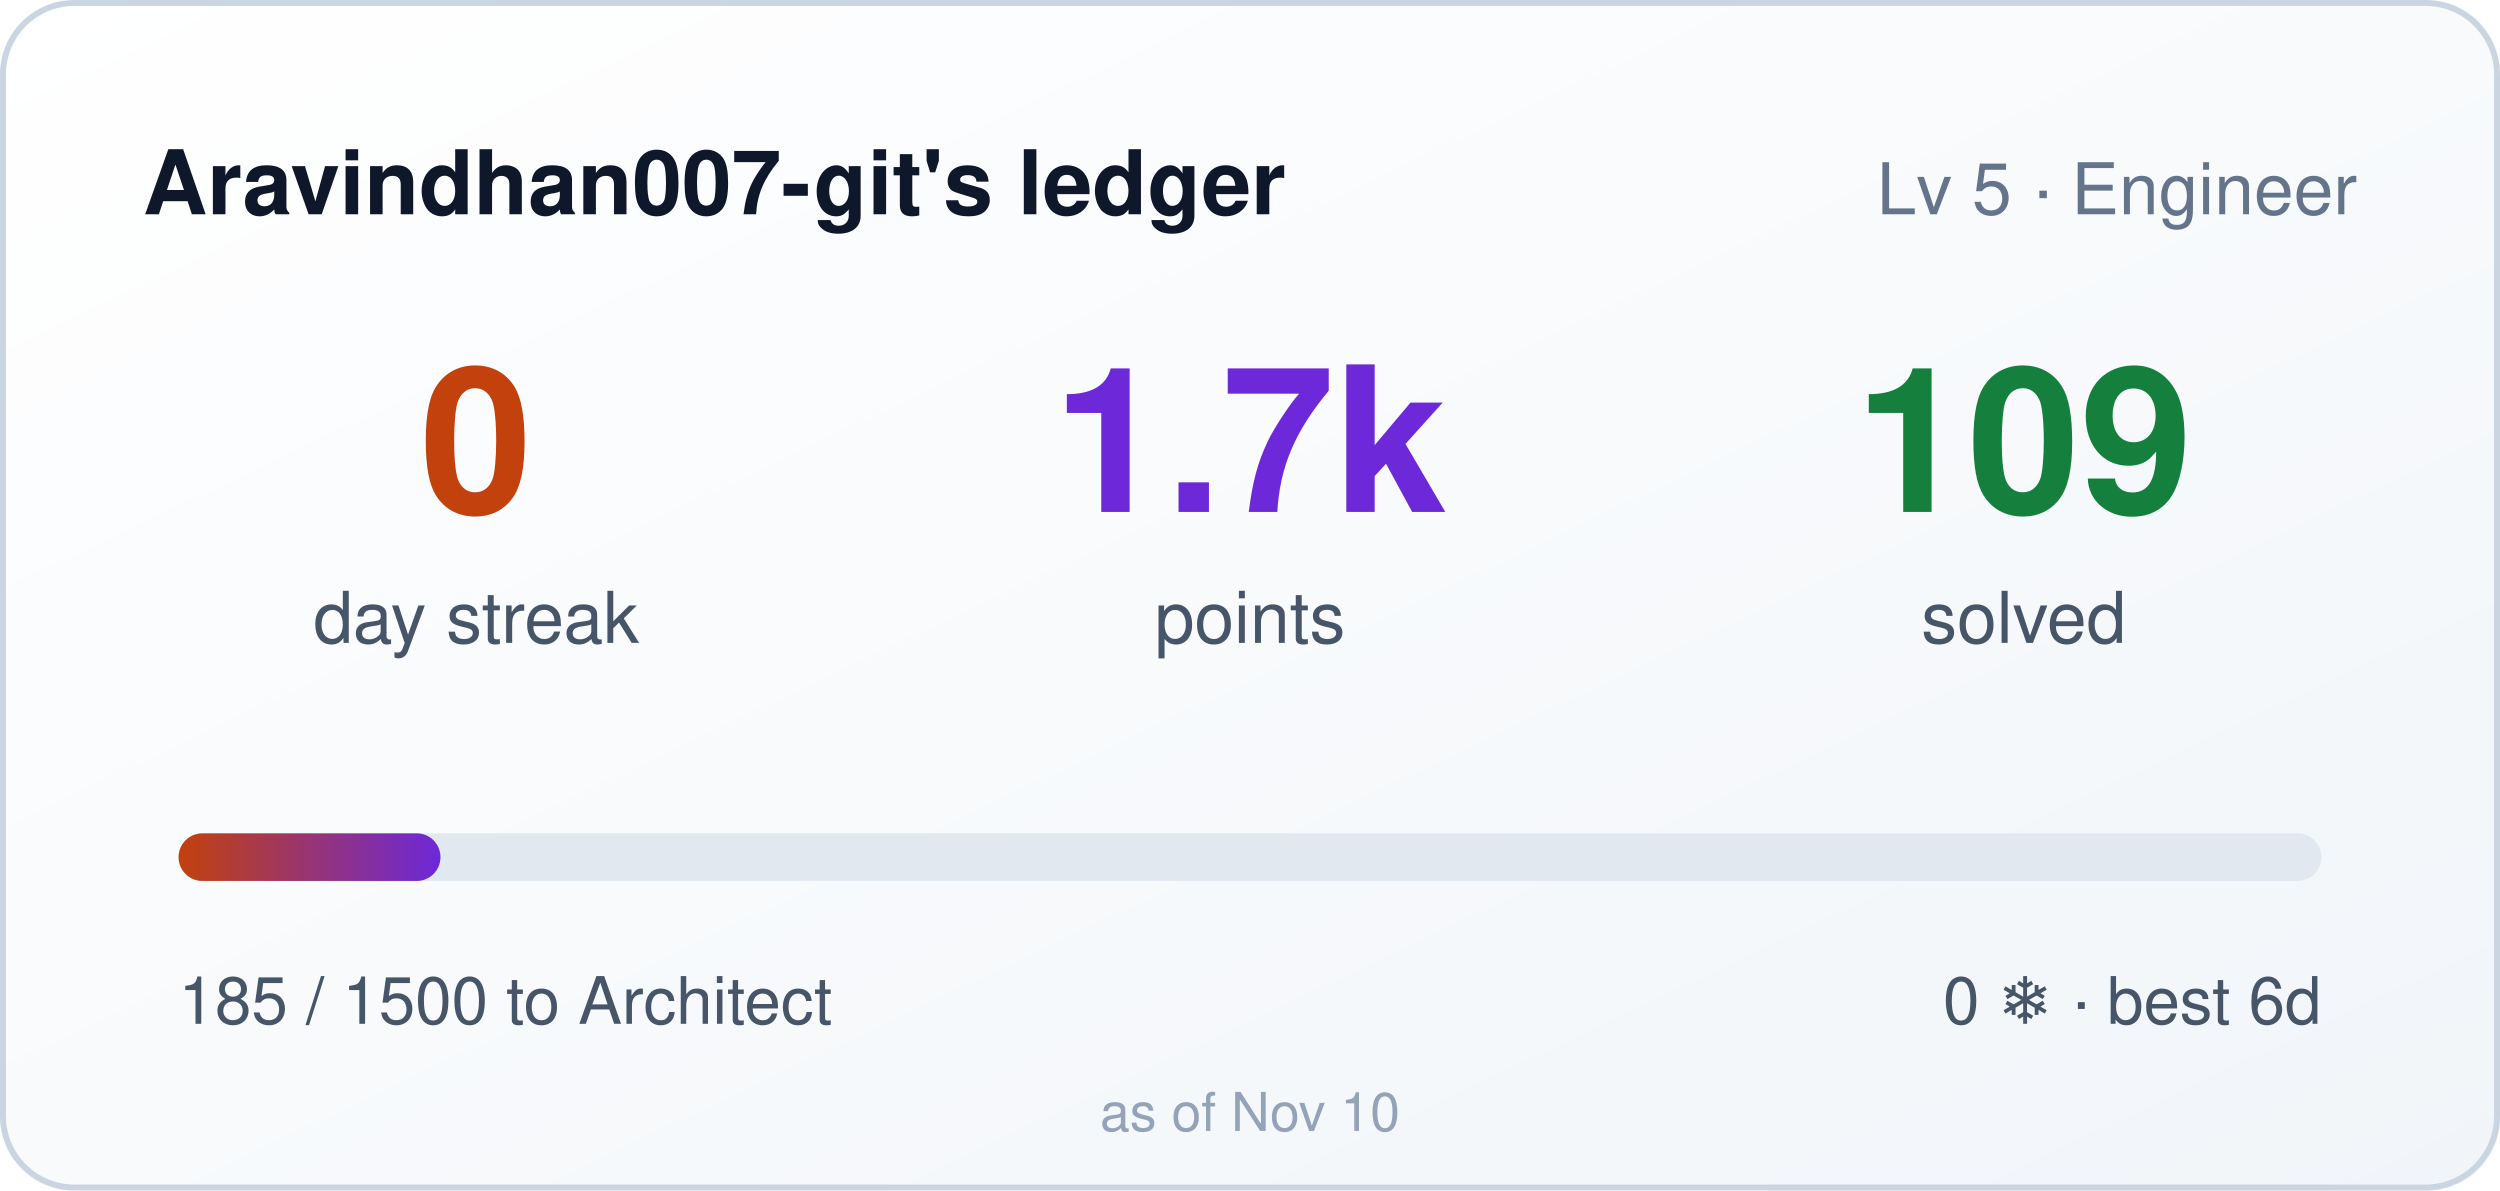
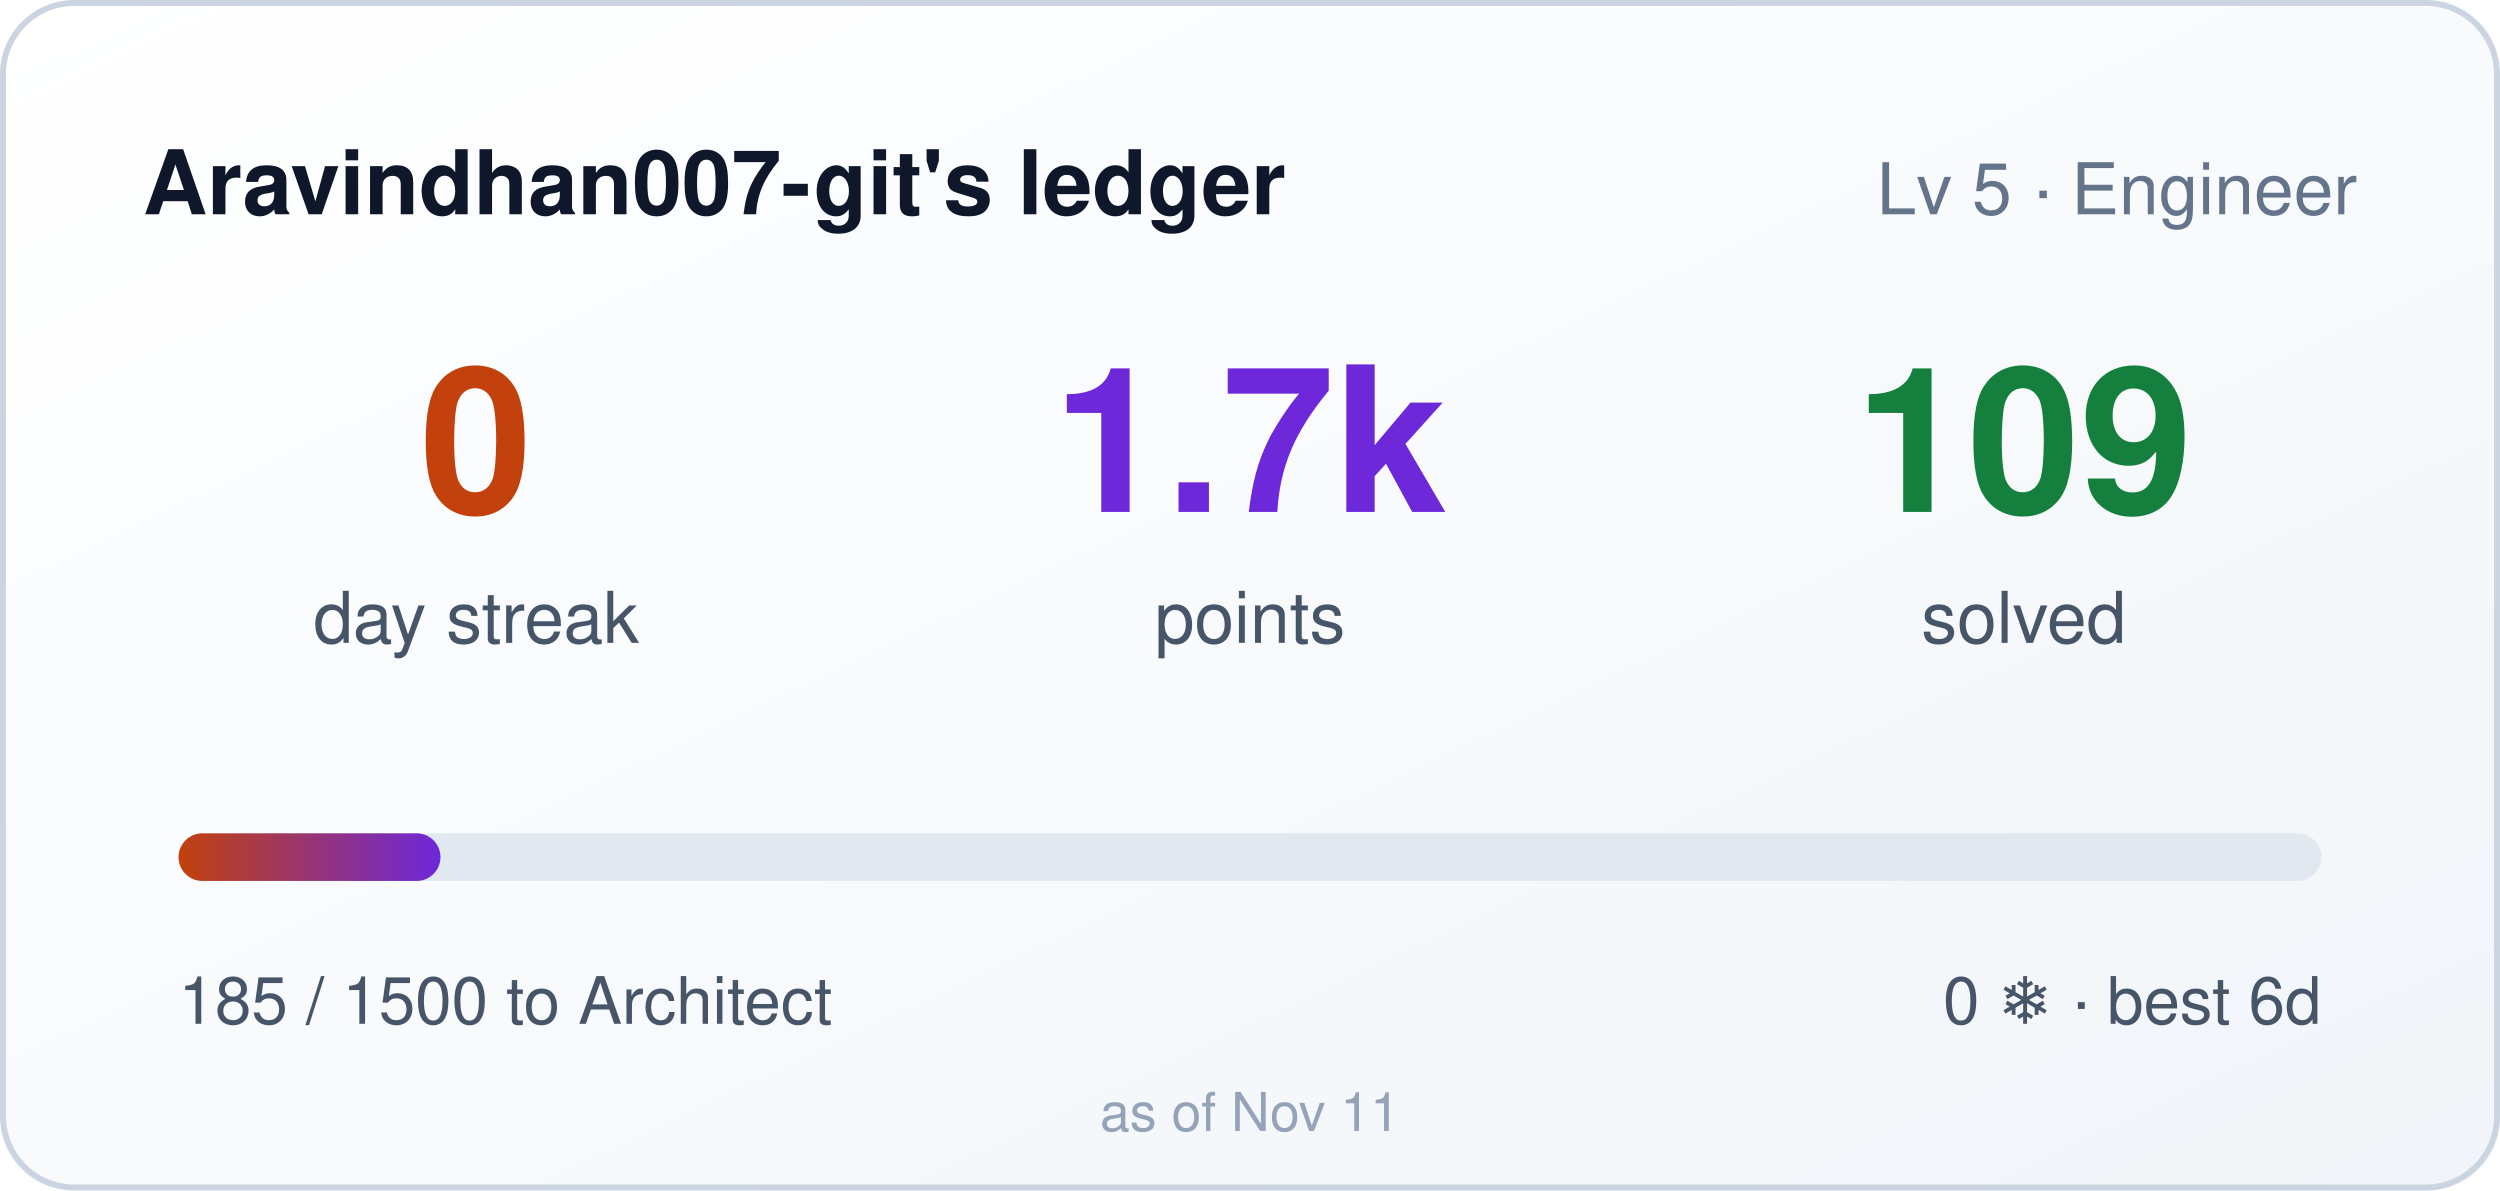
<svg xmlns="http://www.w3.org/2000/svg" width="420" height="200" role="img" aria-label="Aravindhan007-git's ledger: 0 day streak, 1685 points">
  <style>
    .bar,.n{transform-box:fill-box}
    .bar{transform-origin:left center}
    @media (prefers-reduced-motion: no-preference){
      .bar{animation:cl-grow .9s cubic-bezier(.22,1,.36,1) both}
      .n{animation:cl-rise .5s ease-out both}
      .n2{animation-delay:.08s}
      .n3{animation-delay:.16s}
    }
    @keyframes cl-grow{from{transform:scaleX(0)}to{transform:scaleX(1)}}
    @keyframes cl-rise{from{opacity:0;transform:translateY(6px)}to{opacity:1;transform:none}}
  </style>
  <defs>
    <linearGradient id="bg" x1="0" y1="0" x2="1" y2="1">
      <stop offset="0" stop-color="#ffffff" />
      <stop offset="1" stop-color="#f1f5f9" />
    </linearGradient>
    <linearGradient id="bar" x1="0" y1="0" x2="1" y2="0">
      <stop offset="0" stop-color="#c2410c" />
      <stop offset="1" stop-color="#6d28d9" />
    </linearGradient>
  </defs>
  <rect width="420" height="200" rx="12" fill="url(#bg)" />
  <rect x="0.5" y="0.5" width="419" height="199" rx="12" fill="none" stroke="#cbd5e1" />
  <text x="24" y="36" fill="#0f172a" font-size="15" font-weight="600" font-family="Segoe UI,Helvetica,Arial,sans-serif">Aravindhan007-git's ledger</text>
  <text x="396" y="36" fill="#64748b" font-size="12" text-anchor="end" font-family="Segoe UI,Helvetica,Arial,sans-serif">Lv 5 · Engineer</text>
  <g font-family="Segoe UI,Helvetica,Arial,sans-serif">
    <text class="n n1" x="80" y="86" fill="#c2410c" font-size="34" font-weight="700" text-anchor="middle">0</text>
    <text x="80" y="108" fill="#475569" font-size="12" text-anchor="middle">day streak</text>
    <text class="n n2" x="210" y="86" fill="#6d28d9" font-size="34" font-weight="700" text-anchor="middle">1.7k</text>
    <text x="210" y="108" fill="#475569" font-size="12" text-anchor="middle">points</text>
    <text class="n n3" x="340" y="86" fill="#15803d" font-size="34" font-weight="700" text-anchor="middle">109</text>
    <text x="340" y="108" fill="#475569" font-size="12" text-anchor="middle">solved</text>
  </g>
  <rect x="30" y="140" width="360" height="8" rx="4" fill="#e2e8f0" />
  <rect class="bar" x="30" y="140" width="44" height="8" rx="4" fill="url(#bar)" />
  <text x="30" y="172" fill="#475569" font-size="11" font-family="Segoe UI,Helvetica,Arial,sans-serif">185 / 1500 to Architect</text>
  <text x="390" y="172" fill="#475569" font-size="11" text-anchor="end" font-family="Segoe UI,Helvetica,Arial,sans-serif">0 ❄ · best 6d</text>
-   <text x="210" y="190" fill="#94a3b8" font-size="9" text-anchor="middle" font-family="Segoe UI,Helvetica,Arial,sans-serif">as of Nov 10</text>
+   <text x="210" y="190" fill="#94a3b8" font-size="9" text-anchor="middle" font-family="Segoe UI,Helvetica,Arial,sans-serif">as of Nov 11</text>
</svg>
